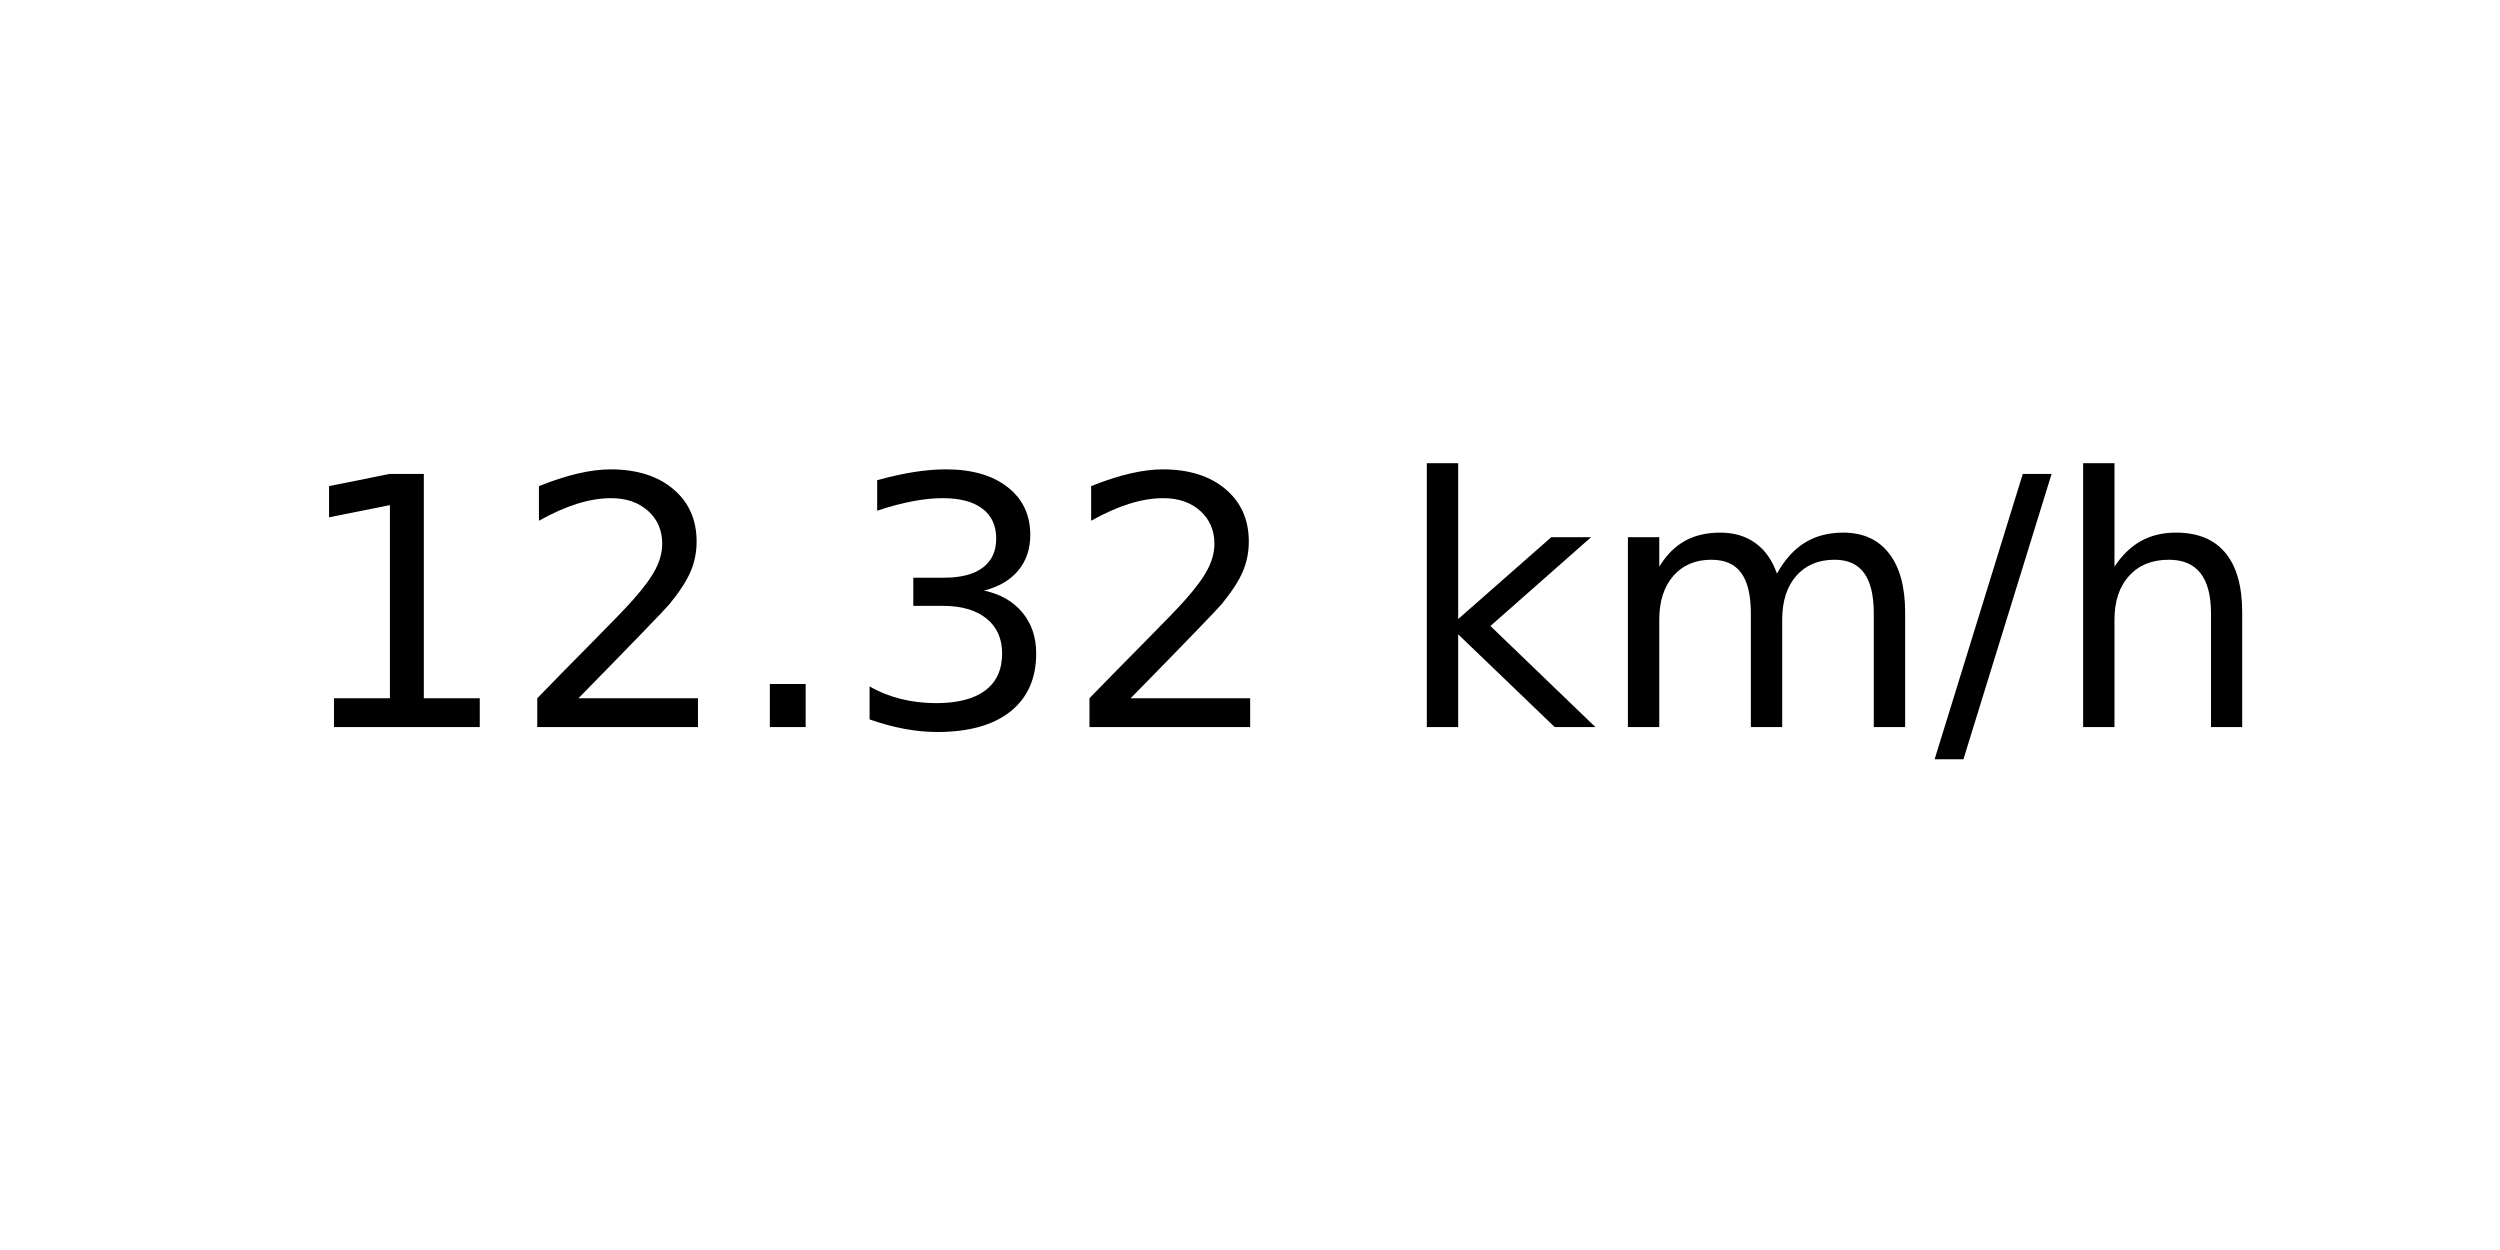
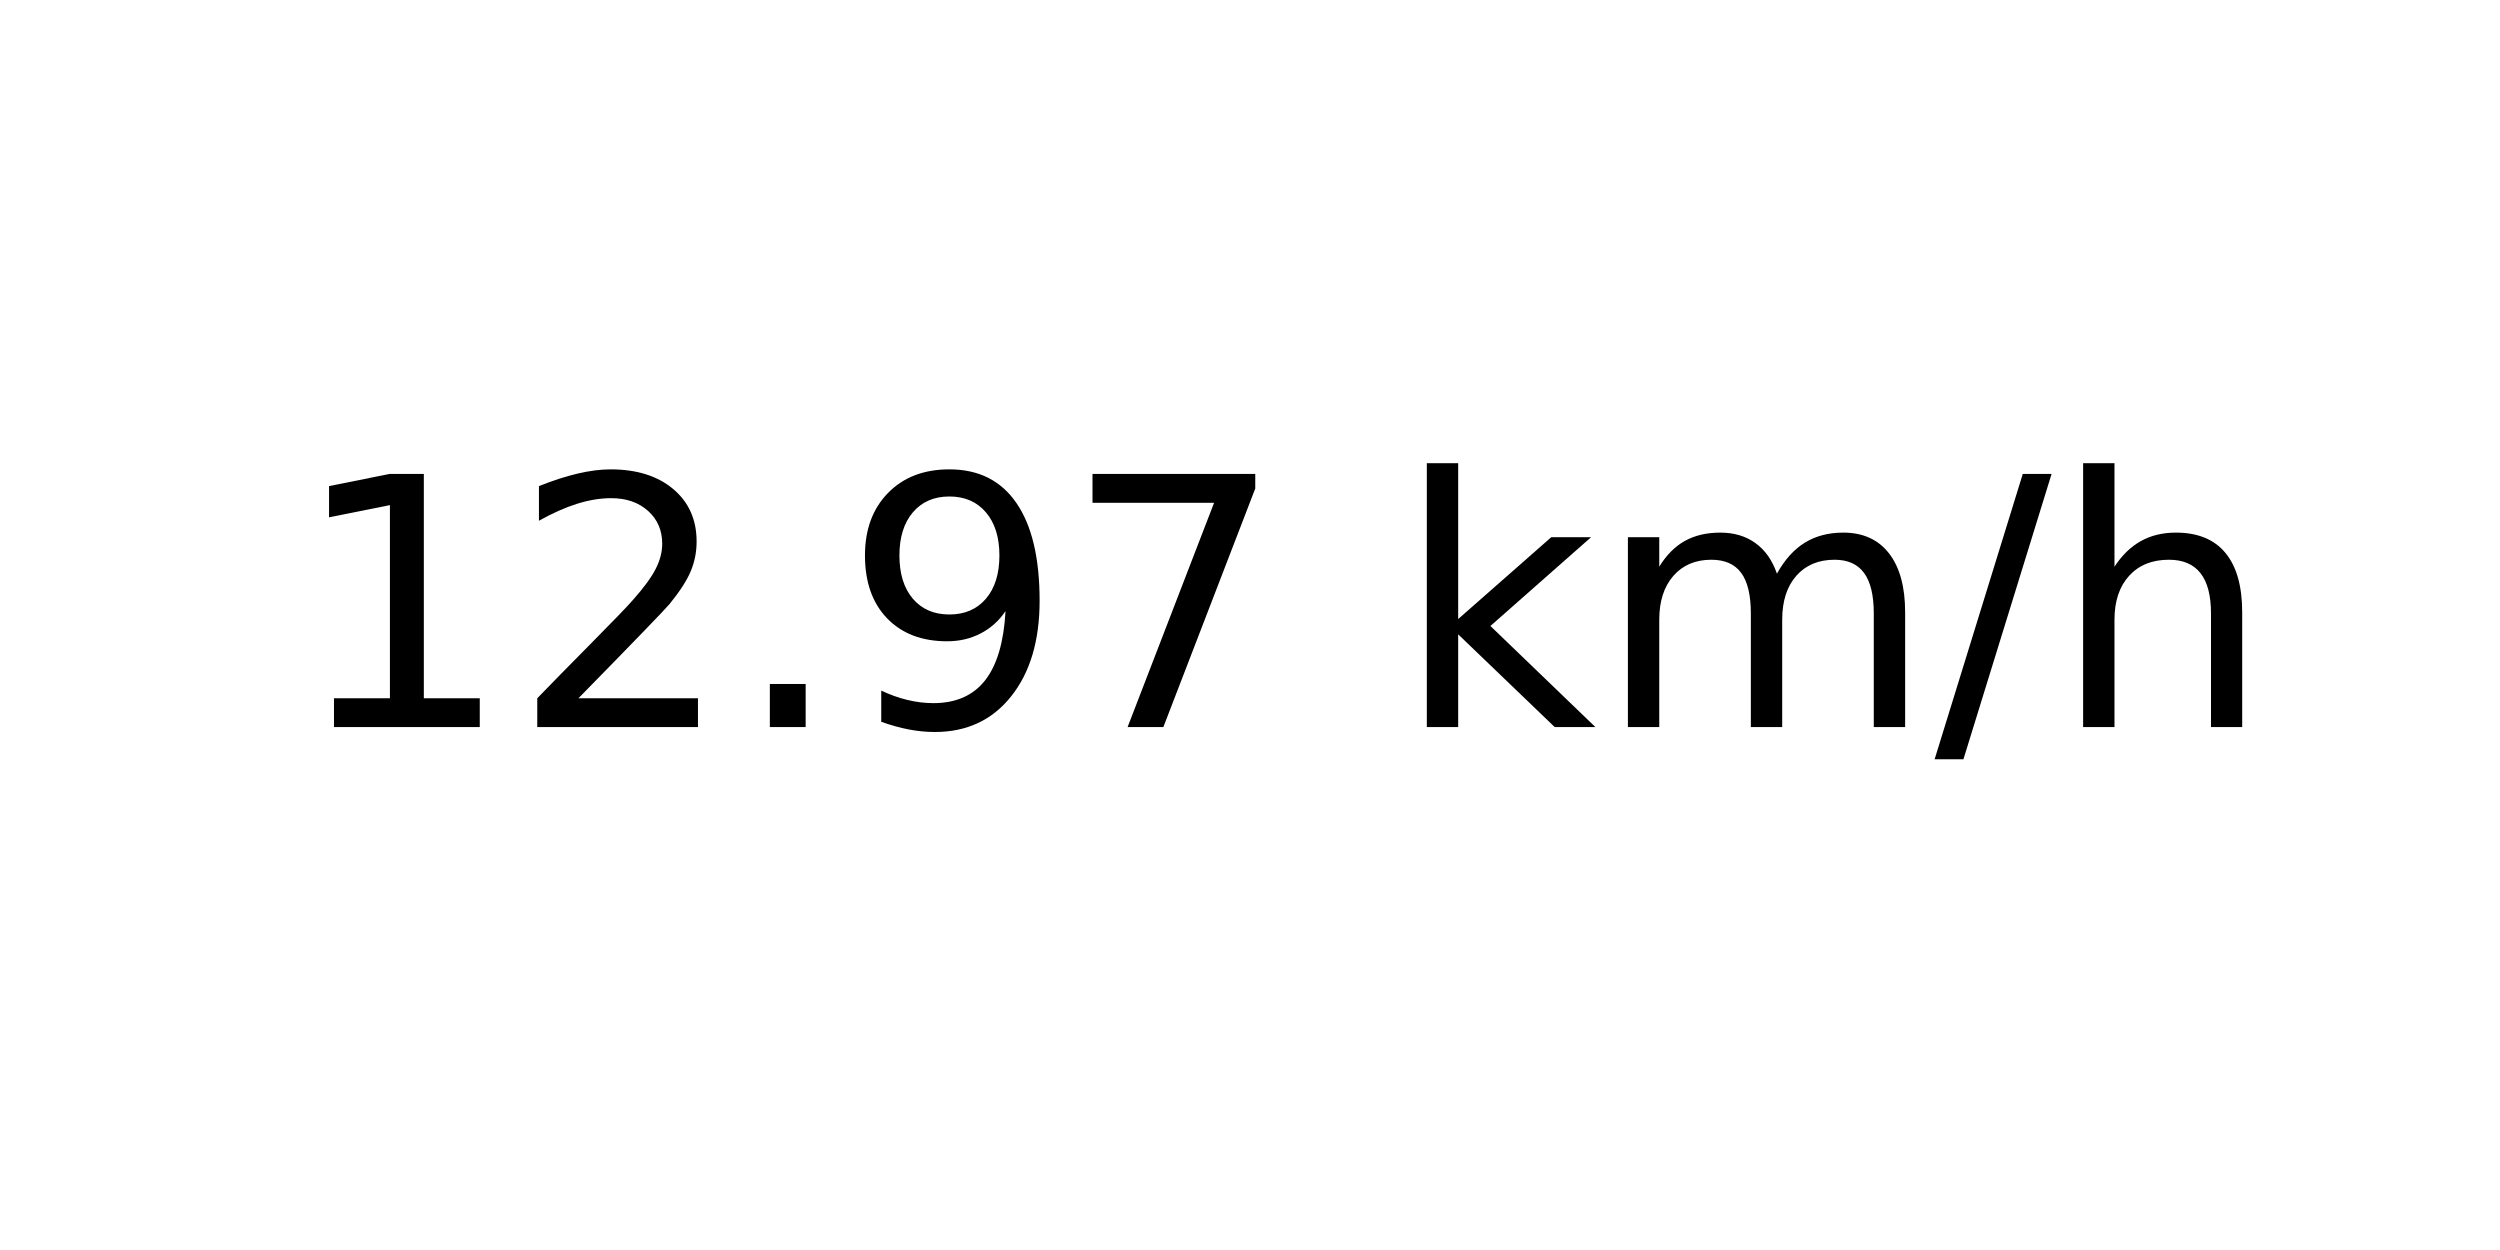
<svg xmlns="http://www.w3.org/2000/svg" xmlns:xlink="http://www.w3.org/1999/xlink" width="72pt" height="36pt" viewBox="0 0 72 36" version="1.1">
  <defs>
    <style type="text/css">*{stroke-linejoin: round; stroke-linecap: butt}</style>
  </defs>
  <g id="figure_1">
    <g id="axes_1">
      <g id="text_1">
        <g transform="translate(8.378125 20.93937) scale(0.1 -0.1)">
          <defs>
            <path id="DejaVuSans-31" d="M 794 531  L 1825 531  L 1825 4091  L 703 3866  L 703 4441  L 1819 4666  L 2450 4666  L 2450 531  L 3481 531  L 3481 0  L 794 0  L 794 531  z " transform="scale(0.015625)" />
            <path id="DejaVuSans-32" d="M 1228 531  L 3431 531  L 3431 0  L 469 0  L 469 531  Q 828 903 1448 1529  Q 2069 2156 2228 2338  Q 2531 2678 2651 2914  Q 2772 3150 2772 3378  Q 2772 3750 2511 3984  Q 2250 4219 1831 4219  Q 1534 4219 1204 4116  Q 875 4013 500 3803  L 500 4441  Q 881 4594 1212 4672  Q 1544 4750 1819 4750  Q 2544 4750 2975 4387  Q 3406 4025 3406 3419  Q 3406 3131 3298 2873  Q 3191 2616 2906 2266  Q 2828 2175 2409 1742  Q 1991 1309 1228 531  z " transform="scale(0.015625)" />
            <path id="DejaVuSans-2e" d="M 684 794  L 1344 794  L 1344 0  L 684 0  L 684 794  z " transform="scale(0.015625)" />
-             <path id="DejaVuSans-33" d="M 2597 2516  Q 3050 2419 3304 2112  Q 3559 1806 3559 1356  Q 3559 666 3084 287  Q 2609 -91 1734 -91  Q 1441 -91 1130 -33  Q 819 25 488 141  L 488 750  Q 750 597 1062 519  Q 1375 441 1716 441  Q 2309 441 2620 675  Q 2931 909 2931 1356  Q 2931 1769 2642 2001  Q 2353 2234 1838 2234  L 1294 2234  L 1294 2753  L 1863 2753  Q 2328 2753 2575 2939  Q 2822 3125 2822 3475  Q 2822 3834 2567 4026  Q 2313 4219 1838 4219  Q 1578 4219 1281 4162  Q 984 4106 628 3988  L 628 4550  Q 988 4650 1302 4700  Q 1616 4750 1894 4750  Q 2613 4750 3031 4423  Q 3450 4097 3450 3541  Q 3450 3153 3228 2886  Q 3006 2619 2597 2516  z " transform="scale(0.015625)" />
+             <path id="DejaVuSans-39" d="M 703 97  L 703 672  Q 941 559 1184 500  Q 1428 441 1663 441  Q 2288 441 2617 861  Q 2947 1281 2994 2138  Q 2813 1869 2534 1725  Q 2256 1581 1919 1581  Q 1219 1581 811 2004  Q 403 2428 403 3163  Q 403 3881 828 4315  Q 1253 4750 1959 4750  Q 2769 4750 3195 4129  Q 3622 3509 3622 2328  Q 3622 1225 3098 567  Q 2575 -91 1691 -91  Q 1453 -91 1209 -44  Q 966 3 703 97  z M 1959 2075  Q 2384 2075 2632 2365  Q 2881 2656 2881 3163  Q 2881 3666 2632 3958  Q 2384 4250 1959 4250  Q 1534 4250 1286 3958  Q 1038 3666 1038 3163  Q 1038 2656 1286 2365  Q 1534 2075 1959 2075  z " transform="scale(0.015625)" />
+             <path id="DejaVuSans-37" d="M 525 4666  L 3525 4666  L 3525 4397  L 1831 0  L 1172 0  L 2766 4134  L 525 4134  L 525 4666  z " transform="scale(0.015625)" />
            <path id="DejaVuSans-20" transform="scale(0.015625)" />
            <path id="DejaVuSans-6b" d="M 581 4863  L 1159 4863  L 1159 1991  L 2875 3500  L 3609 3500  L 1753 1863  L 3688 0  L 2938 0  L 1159 1709  L 1159 0  L 581 0  L 581 4863  z " transform="scale(0.015625)" />
            <path id="DejaVuSans-6d" d="M 3328 2828  Q 3544 3216 3844 3400  Q 4144 3584 4550 3584  Q 5097 3584 5394 3201  Q 5691 2819 5691 2113  L 5691 0  L 5113 0  L 5113 2094  Q 5113 2597 4934 2840  Q 4756 3084 4391 3084  Q 3944 3084 3684 2787  Q 3425 2491 3425 1978  L 3425 0  L 2847 0  L 2847 2094  Q 2847 2600 2669 2842  Q 2491 3084 2119 3084  Q 1678 3084 1418 2786  Q 1159 2488 1159 1978  L 1159 0  L 581 0  L 581 3500  L 1159 3500  L 1159 2956  Q 1356 3278 1631 3431  Q 1906 3584 2284 3584  Q 2666 3584 2933 3390  Q 3200 3197 3328 2828  z " transform="scale(0.015625)" />
            <path id="DejaVuSans-2f" d="M 1625 4666  L 2156 4666  L 531 -594  L 0 -594  L 1625 4666  z " transform="scale(0.015625)" />
            <path id="DejaVuSans-68" d="M 3513 2113  L 3513 0  L 2938 0  L 2938 2094  Q 2938 2591 2744 2837  Q 2550 3084 2163 3084  Q 1697 3084 1428 2787  Q 1159 2491 1159 1978  L 1159 0  L 581 0  L 581 4863  L 1159 4863  L 1159 2956  Q 1366 3272 1645 3428  Q 1925 3584 2291 3584  Q 2894 3584 3203 3211  Q 3513 2838 3513 2113  z " transform="scale(0.015625)" />
          </defs>
          <use xlink:href="#DejaVuSans-31" />
          <use xlink:href="#DejaVuSans-32" x="63.623" />
          <use xlink:href="#DejaVuSans-2e" x="127.246" />
-           <use xlink:href="#DejaVuSans-33" x="159.033" />
-           <use xlink:href="#DejaVuSans-32" x="222.656" />
+           <use xlink:href="#DejaVuSans-39" x="159.033" />
+           <use xlink:href="#DejaVuSans-37" x="222.656" />
          <use xlink:href="#DejaVuSans-20" x="286.279" />
          <use xlink:href="#DejaVuSans-6b" x="318.066" />
          <use xlink:href="#DejaVuSans-6d" x="375.977" />
          <use xlink:href="#DejaVuSans-2f" x="473.389" />
          <use xlink:href="#DejaVuSans-68" x="507.08" />
        </g>
      </g>
    </g>
  </g>
</svg>
